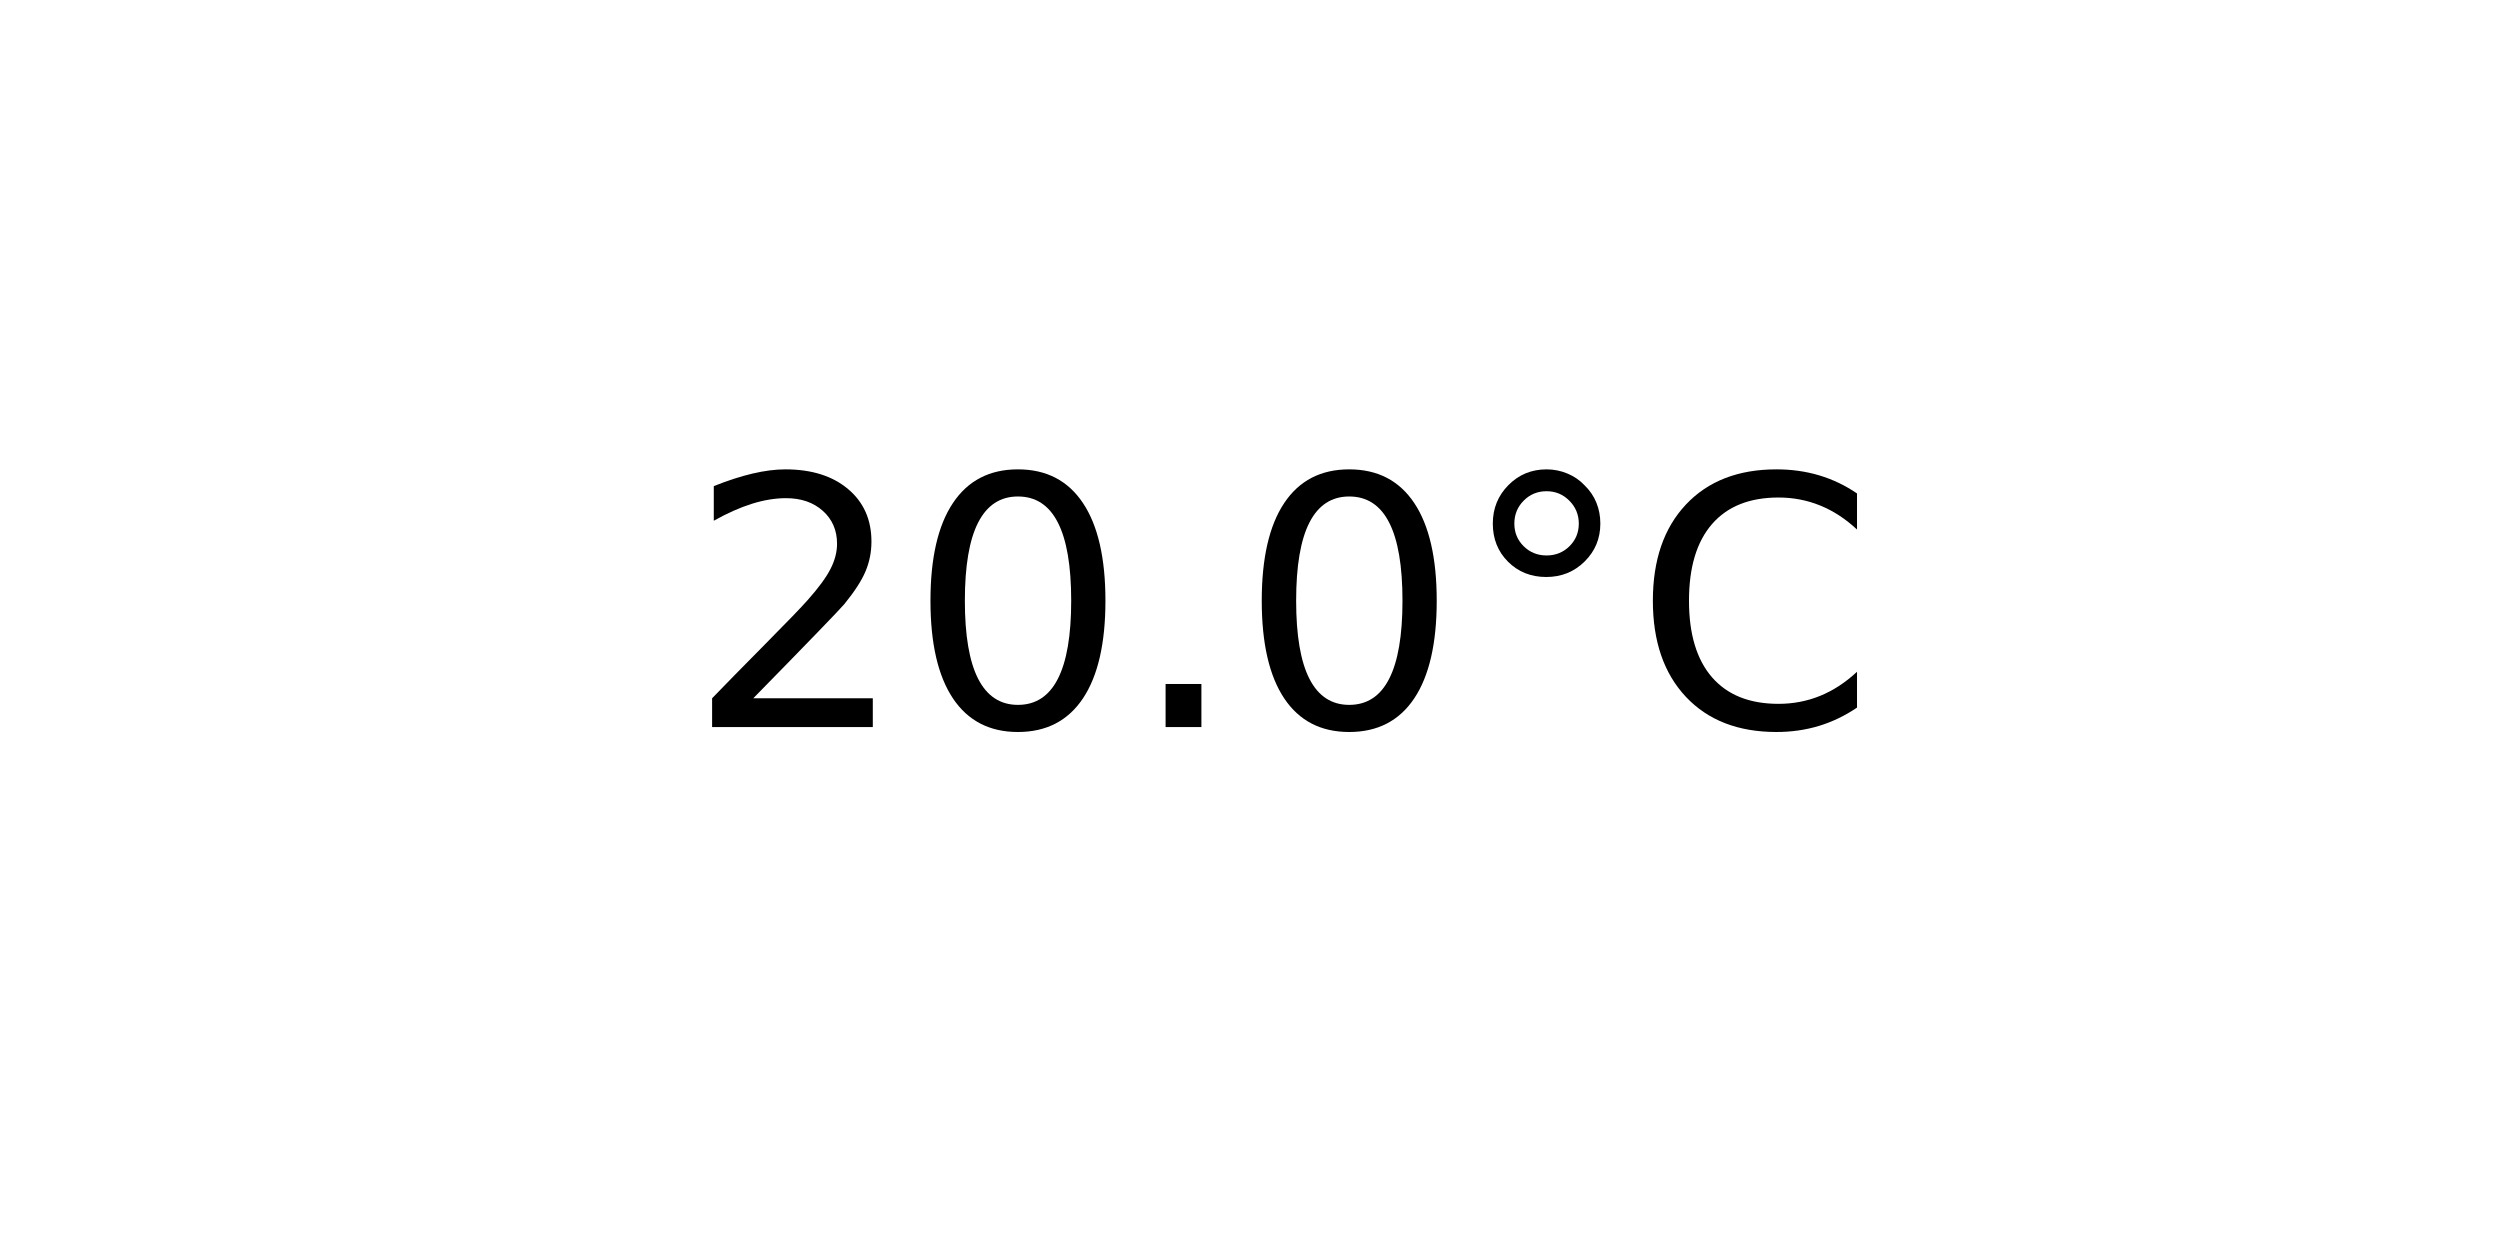
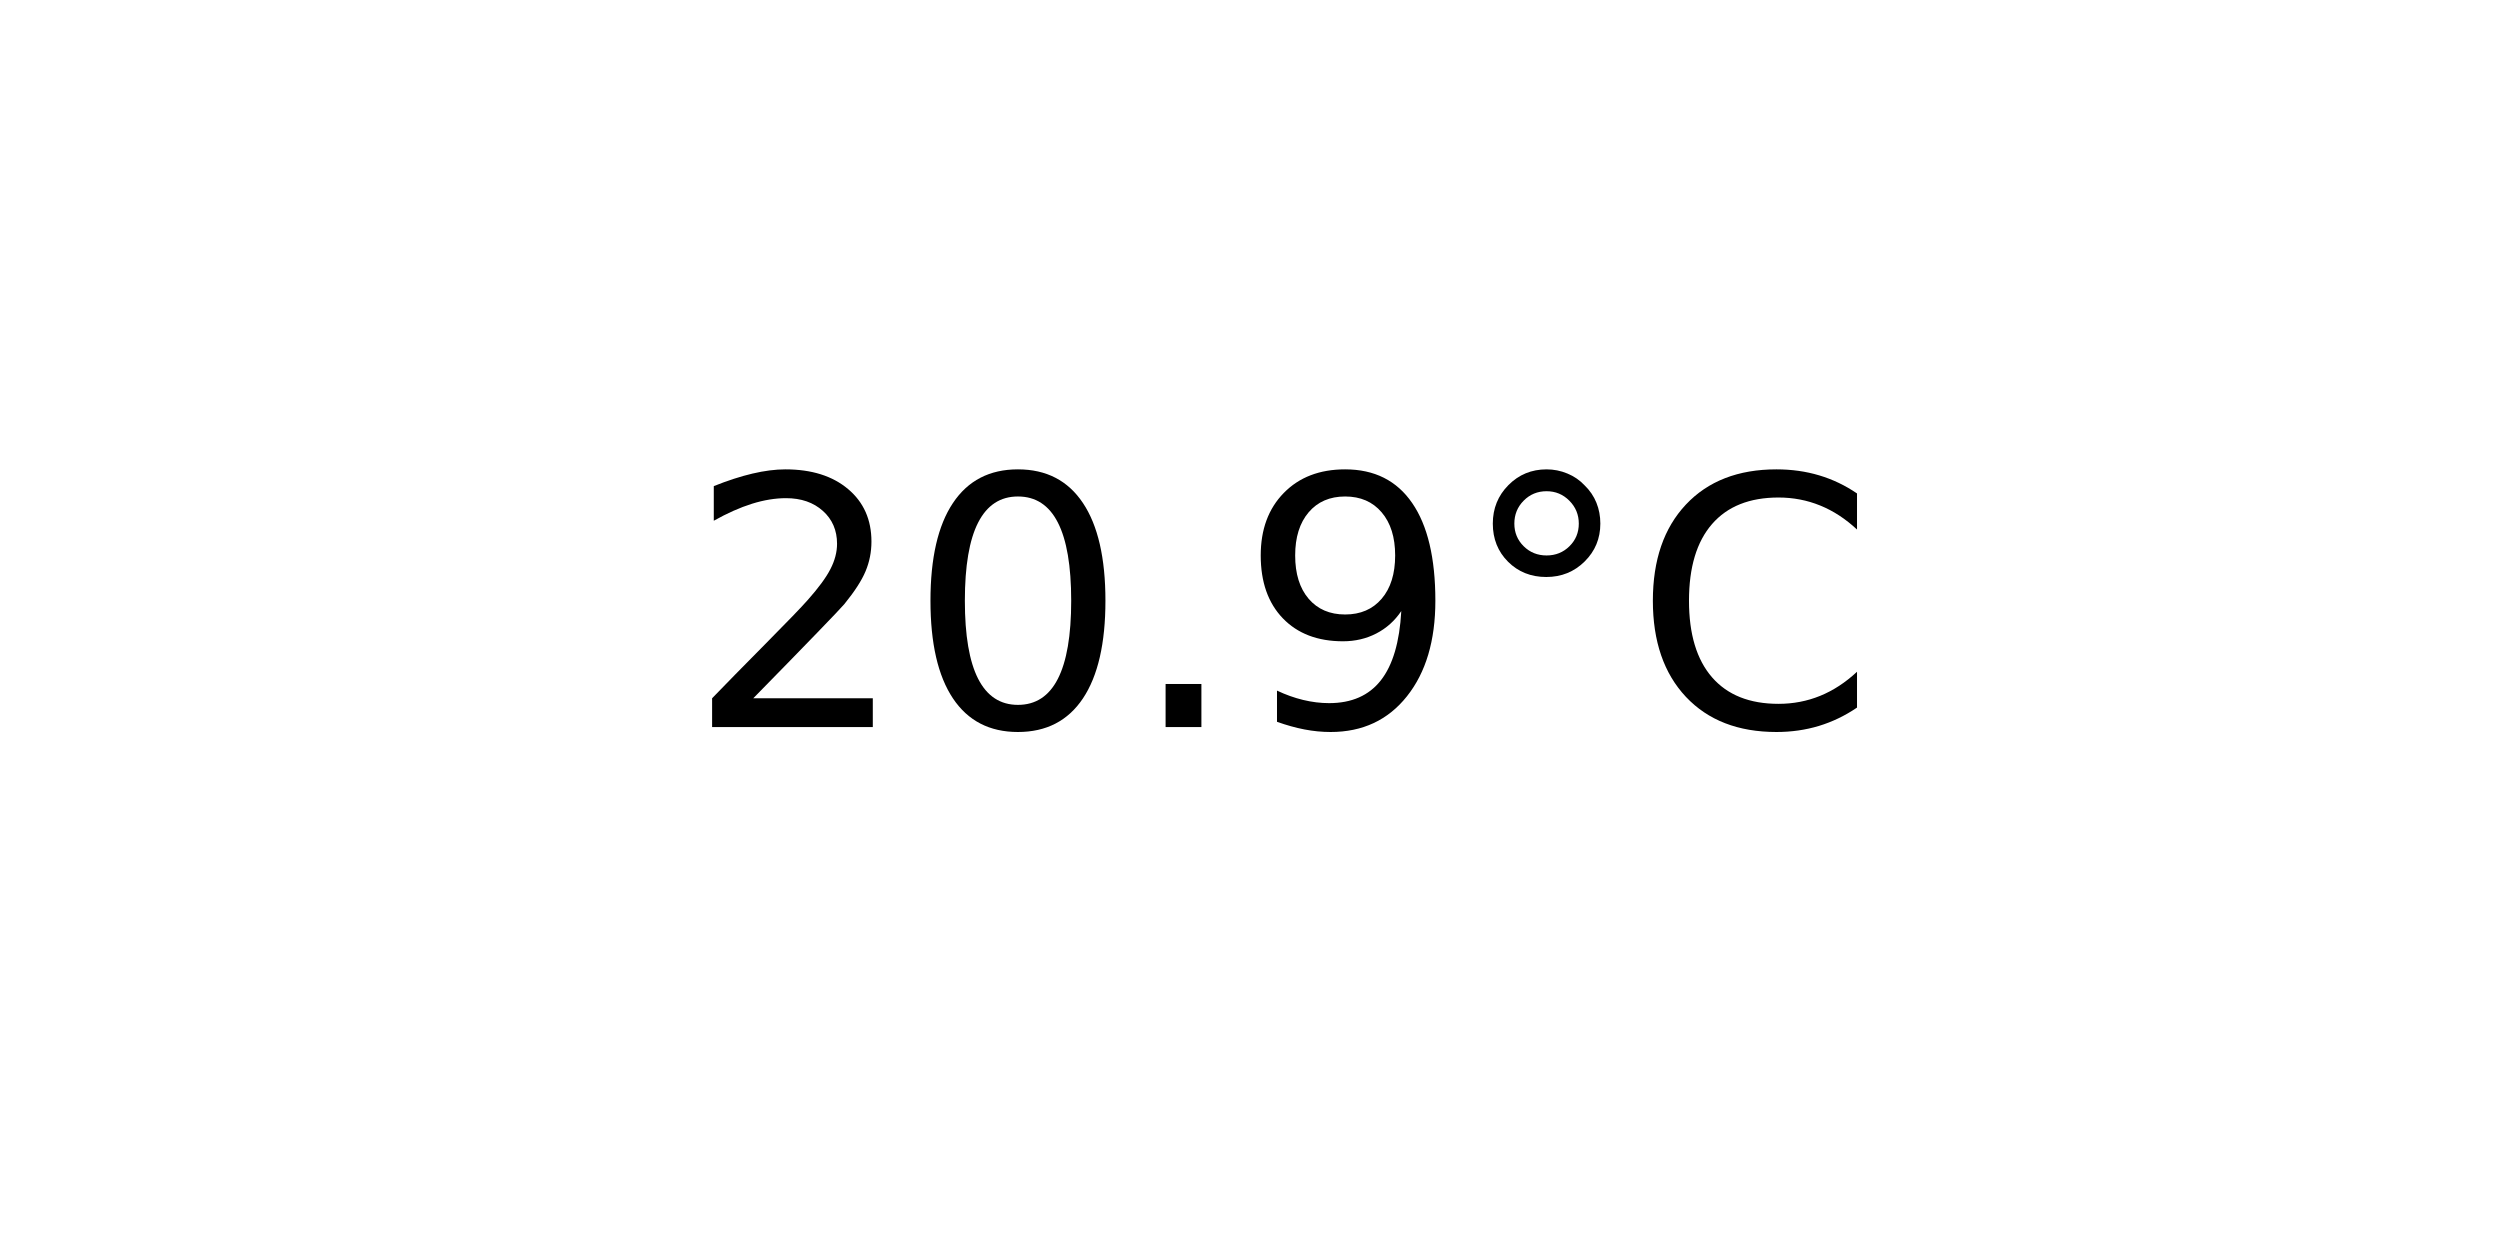
<svg xmlns="http://www.w3.org/2000/svg" xmlns:xlink="http://www.w3.org/1999/xlink" width="72pt" height="36pt" viewBox="0 0 72 36" version="1.1">
  <defs>
    <style type="text/css">*{stroke-linejoin: round; stroke-linecap: butt}</style>
  </defs>
  <g id="figure_1">
    <g id="axes_1">
      <g id="text_1">
        <g transform="translate(19.77578 20.93937) scale(0.1 -0.1)">
          <defs>
            <path id="DejaVuSans-32" d="M 1228 531  L 3431 531  L 3431 0  L 469 0  L 469 531  Q 828 903 1448 1529  Q 2069 2156 2228 2338  Q 2531 2678 2651 2914  Q 2772 3150 2772 3378  Q 2772 3750 2511 3984  Q 2250 4219 1831 4219  Q 1534 4219 1204 4116  Q 875 4013 500 3803  L 500 4441  Q 881 4594 1212 4672  Q 1544 4750 1819 4750  Q 2544 4750 2975 4387  Q 3406 4025 3406 3419  Q 3406 3131 3298 2873  Q 3191 2616 2906 2266  Q 2828 2175 2409 1742  Q 1991 1309 1228 531  z " transform="scale(0.015625)" />
            <path id="DejaVuSans-30" d="M 2034 4250  Q 1547 4250 1301 3770  Q 1056 3291 1056 2328  Q 1056 1369 1301 889  Q 1547 409 2034 409  Q 2525 409 2770 889  Q 3016 1369 3016 2328  Q 3016 3291 2770 3770  Q 2525 4250 2034 4250  z M 2034 4750  Q 2819 4750 3233 4129  Q 3647 3509 3647 2328  Q 3647 1150 3233 529  Q 2819 -91 2034 -91  Q 1250 -91 836 529  Q 422 1150 422 2328  Q 422 3509 836 4129  Q 1250 4750 2034 4750  z " transform="scale(0.015625)" />
            <path id="DejaVuSans-2e" d="M 684 794  L 1344 794  L 1344 0  L 684 0  L 684 794  z " transform="scale(0.015625)" />
+             <path id="DejaVuSans-39" d="M 703 97  L 703 672  Q 941 559 1184 500  Q 1428 441 1663 441  Q 2288 441 2617 861  Q 2947 1281 2994 2138  Q 2813 1869 2534 1725  Q 2256 1581 1919 1581  Q 1219 1581 811 2004  Q 403 2428 403 3163  Q 403 3881 828 4315  Q 1253 4750 1959 4750  Q 2769 4750 3195 4129  Q 3622 3509 3622 2328  Q 3622 1225 3098 567  Q 2575 -91 1691 -91  Q 1453 -91 1209 -44  Q 966 3 703 97  z M 1959 2075  Q 2384 2075 2632 2365  Q 2881 2656 2881 3163  Q 2881 3666 2632 3958  Q 2384 4250 1959 4250  Q 1534 4250 1286 3958  Q 1038 3666 1038 3163  Q 1038 2656 1286 2365  Q 1534 2075 1959 2075  z " transform="scale(0.015625)" />
            <path id="DejaVuSans-b0" d="M 1600 4347  Q 1350 4347 1178 4173  Q 1006 4000 1006 3750  Q 1006 3503 1178 3333  Q 1350 3163 1600 3163  Q 1850 3163 2022 3333  Q 2194 3503 2194 3750  Q 2194 3997 2020 4172  Q 1847 4347 1600 4347  z M 1600 4750  Q 1800 4750 1984 4673  Q 2169 4597 2303 4453  Q 2447 4313 2519 4134  Q 2591 3956 2591 3750  Q 2591 3338 2302 3052  Q 2013 2766 1594 2766  Q 1172 2766 890 3047  Q 609 3328 609 3750  Q 609 4169 896 4459  Q 1184 4750 1600 4750  z " transform="scale(0.015625)" />
            <path id="DejaVuSans-43" d="M 4122 4306  L 4122 3641  Q 3803 3938 3442 4084  Q 3081 4231 2675 4231  Q 1875 4231 1450 3742  Q 1025 3253 1025 2328  Q 1025 1406 1450 917  Q 1875 428 2675 428  Q 3081 428 3442 575  Q 3803 722 4122 1019  L 4122 359  Q 3791 134 3420 21  Q 3050 -91 2638 -91  Q 1578 -91 968 557  Q 359 1206 359 2328  Q 359 3453 968 4101  Q 1578 4750 2638 4750  Q 3056 4750 3426 4639  Q 3797 4528 4122 4306  z " transform="scale(0.015625)" />
          </defs>
          <use xlink:href="#DejaVuSans-32" />
          <use xlink:href="#DejaVuSans-30" x="63.623" />
          <use xlink:href="#DejaVuSans-2e" x="127.246" />
-           <use xlink:href="#DejaVuSans-30" x="159.033" />
+           <use xlink:href="#DejaVuSans-39" x="159.033" />
          <use xlink:href="#DejaVuSans-b0" x="222.656" />
          <use xlink:href="#DejaVuSans-43" x="272.656" />
        </g>
      </g>
    </g>
  </g>
</svg>
